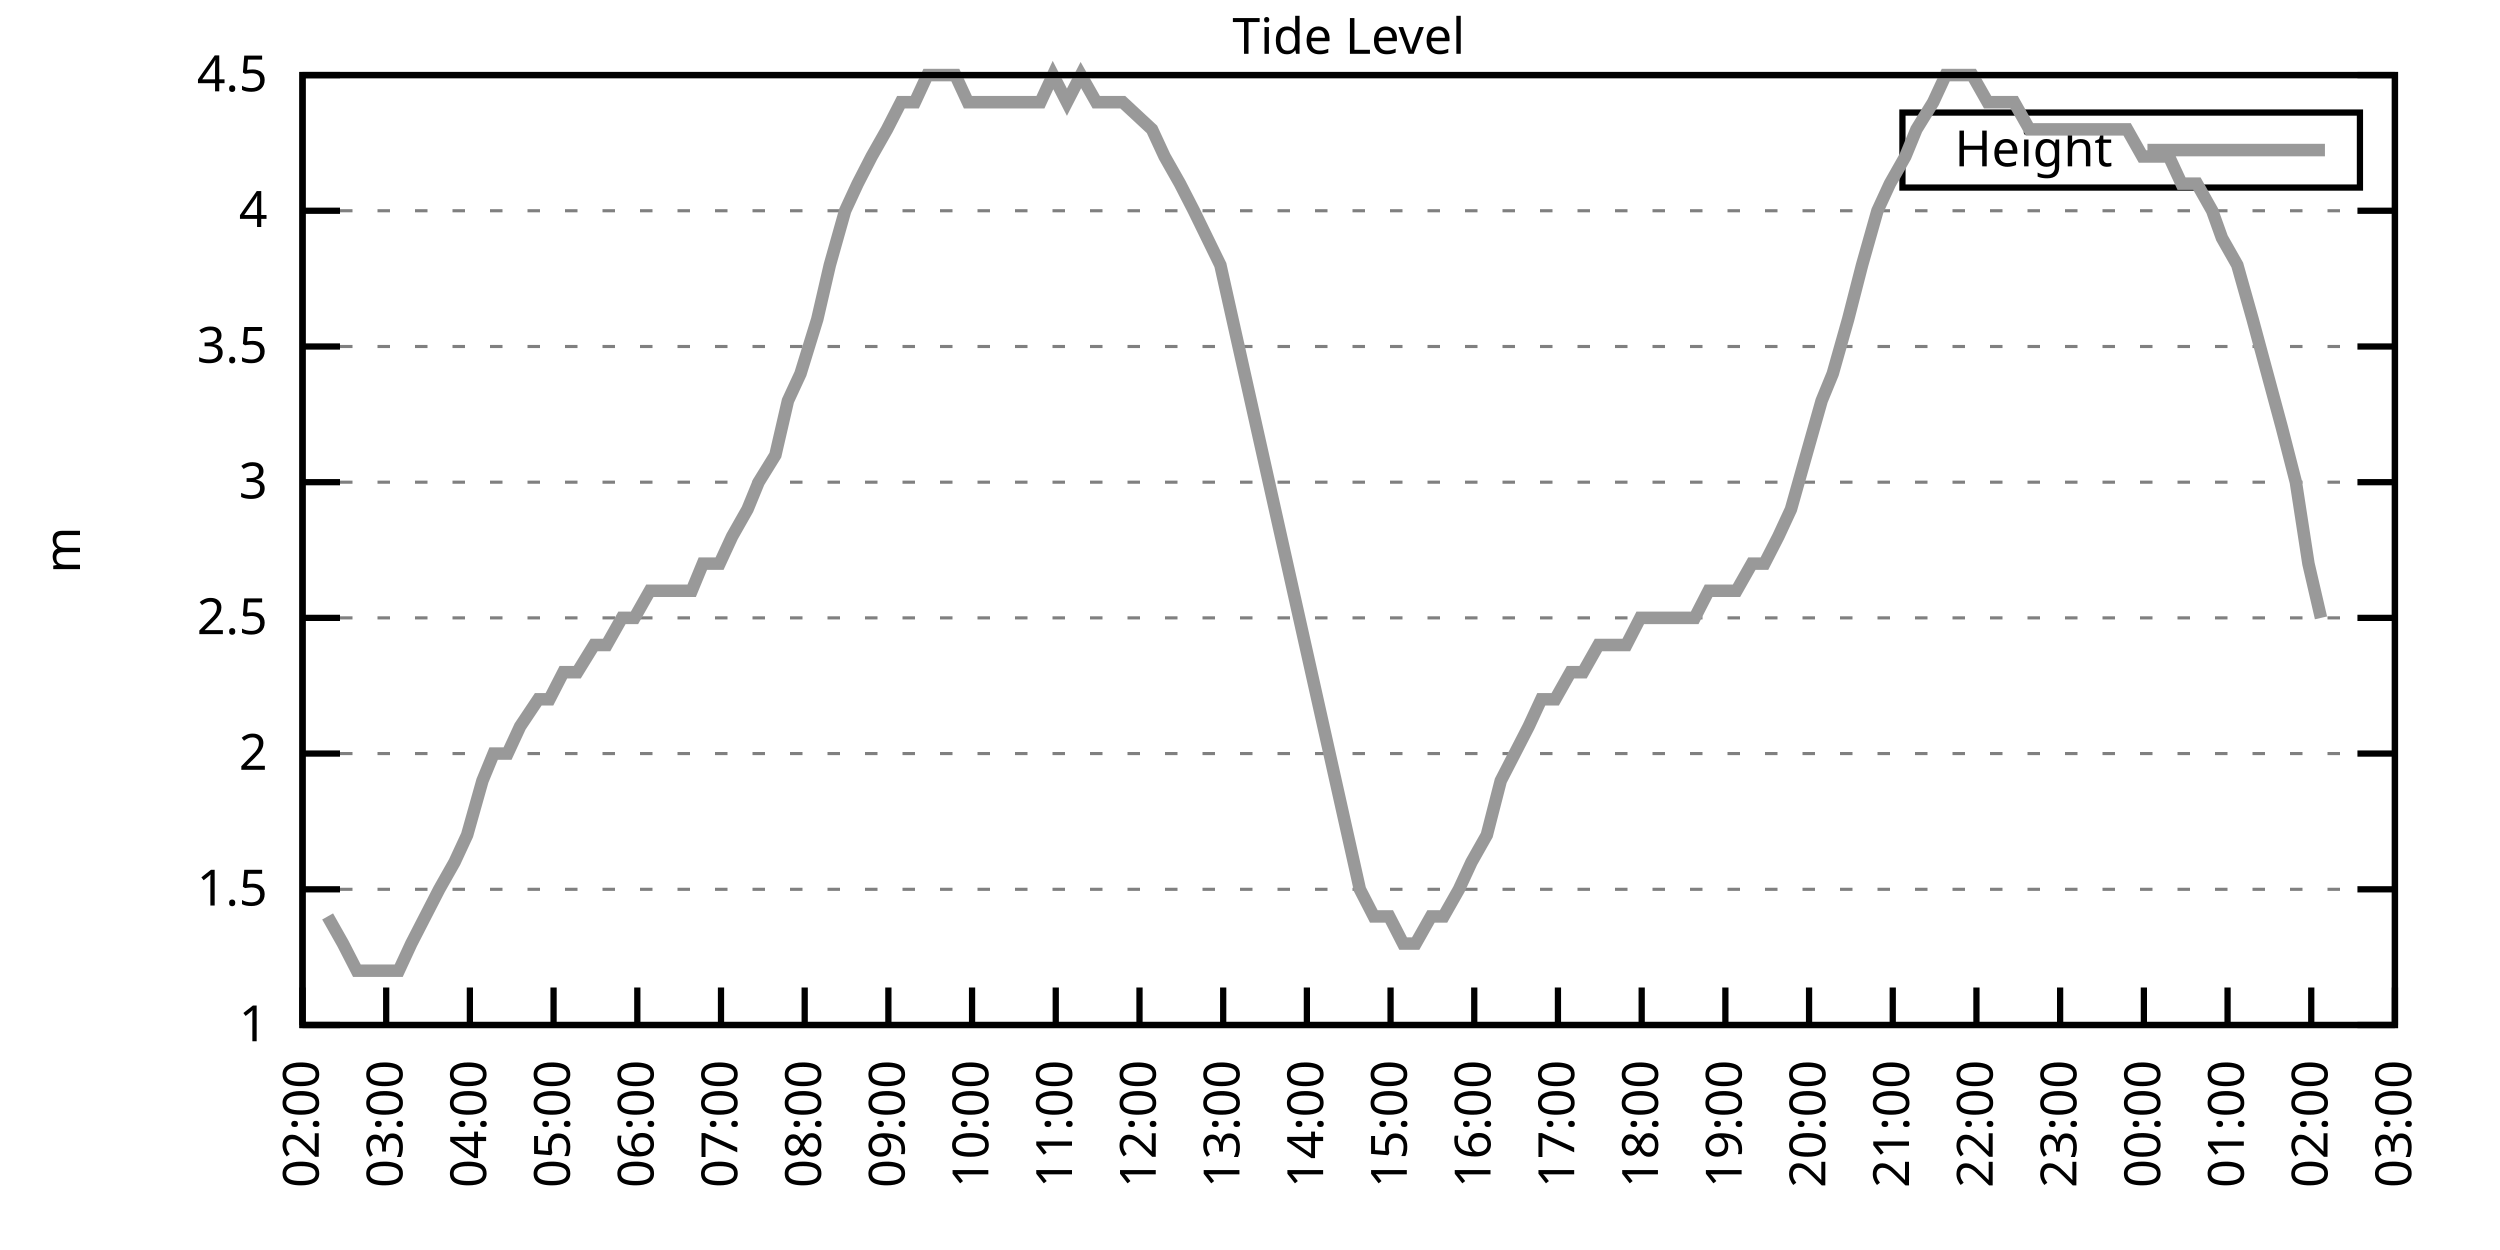
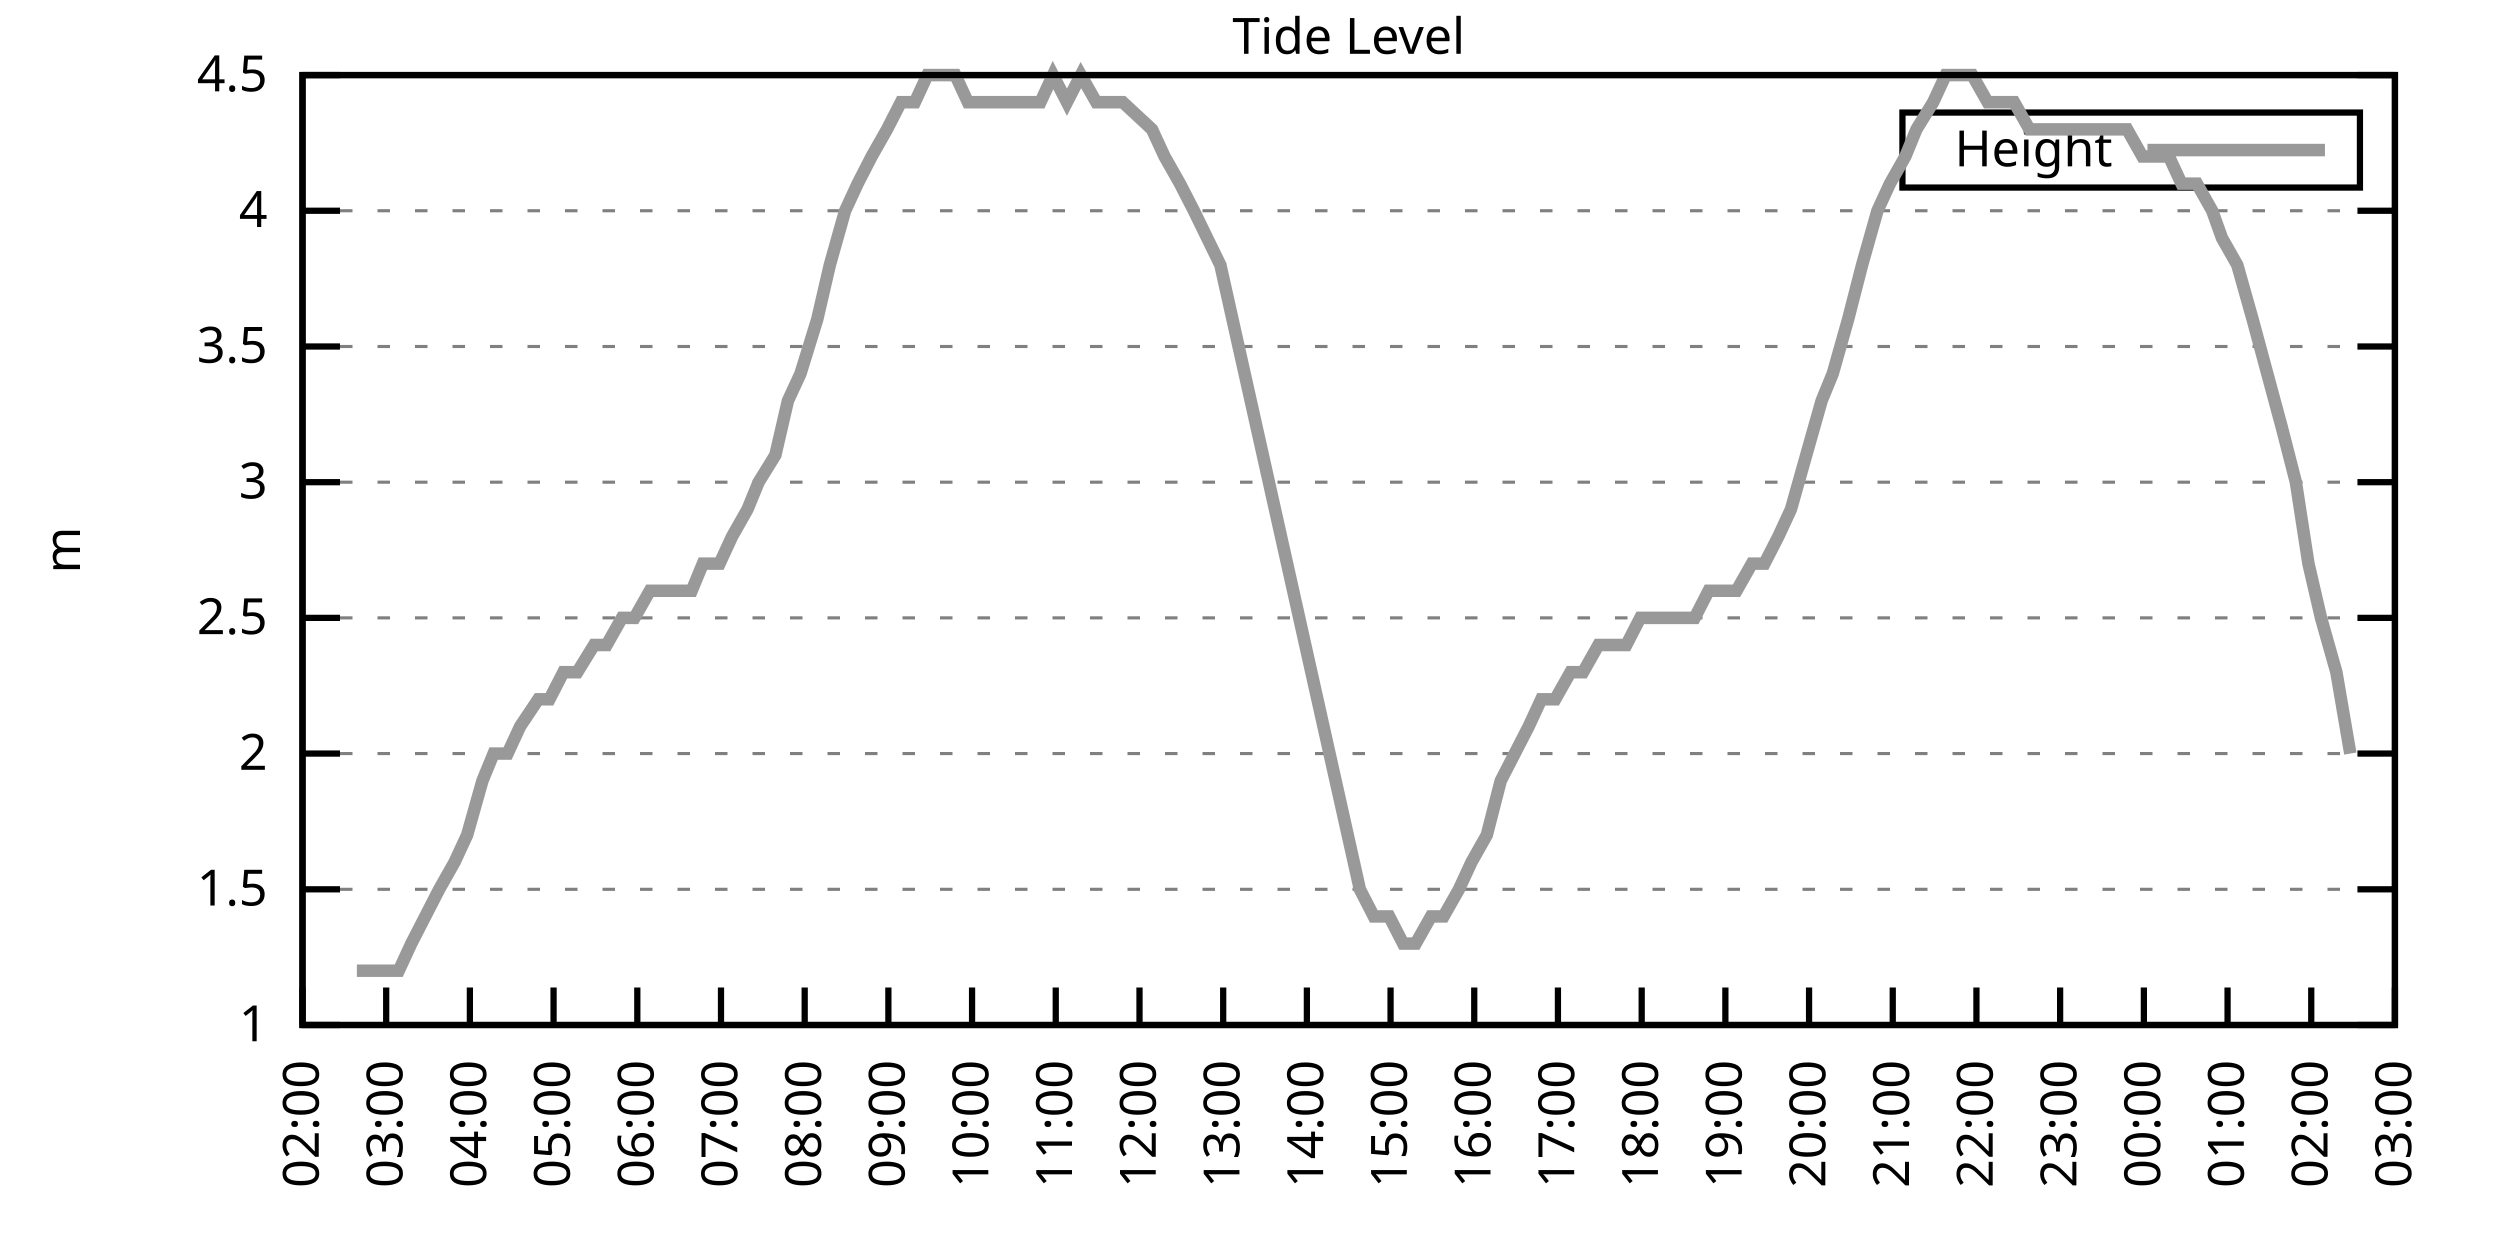
<svg xmlns="http://www.w3.org/2000/svg" xmlns:xlink="http://www.w3.org/1999/xlink" width="400" height="200" viewBox="0 0 400 200">
  <g id="gnuplot_canvas">
    <rect x="0" y="0" width="400" height="200" fill="none" />
    <defs>
      <circle id="gpDot" r="0.5" stroke-width="0.5" stroke="currentColor" />
      <path id="gpPt0" stroke-width="0.333" stroke="currentColor" d="M-1,0 h2 M0,-1 v2" />
      <path id="gpPt1" stroke-width="0.333" stroke="currentColor" d="M-1,-1 L1,1 M1,-1 L-1,1" />
      <path id="gpPt2" stroke-width="0.333" stroke="currentColor" d="M-1,0 L1,0 M0,-1 L0,1 M-1,-1 L1,1 M-1,1 L1,-1" />
      <rect id="gpPt3" stroke-width="0.333" stroke="currentColor" x="-1" y="-1" width="2" height="2" />
      <rect id="gpPt4" stroke-width="0.333" stroke="currentColor" fill="currentColor" x="-1" y="-1" width="2" height="2" />
      <circle id="gpPt5" stroke-width="0.333" stroke="currentColor" cx="0" cy="0" r="1" />
      <use xlink:href="#gpPt5" id="gpPt6" fill="currentColor" stroke="none" />
      <path id="gpPt7" stroke-width="0.333" stroke="currentColor" d="M0,-1.33 L-1.33,0.67 L1.33,0.67 z" />
      <use xlink:href="#gpPt7" id="gpPt8" fill="currentColor" stroke="none" />
      <use xlink:href="#gpPt7" id="gpPt9" stroke="currentColor" transform="rotate(180)" />
      <use xlink:href="#gpPt9" id="gpPt10" fill="currentColor" stroke="none" />
      <use xlink:href="#gpPt3" id="gpPt11" stroke="currentColor" transform="rotate(45)" />
      <use xlink:href="#gpPt11" id="gpPt12" fill="currentColor" stroke="none" />
      <path id="gpPt13" stroke-width="0.333" stroke="currentColor" d="M0,1.330 L1.265,0.411 L0.782,-1.067 L-0.782,-1.076 L-1.265,0.411 z" />
      <use xlink:href="#gpPt13" id="gpPt14" fill="currentColor" stroke="none" />
      <filter id="textbox" filterUnits="objectBoundingBox" x="0" y="0" height="1" width="1">
        <feFlood flood-color="white" flood-opacity="1" result="bgnd" />
        <feComposite in="SourceGraphic" in2="bgnd" operator="atop" />
      </filter>
      <filter id="greybox" filterUnits="objectBoundingBox" x="0" y="0" height="1" width="1">
        <feFlood flood-color="lightgrey" flood-opacity="1" result="grey" />
        <feComposite in="SourceGraphic" in2="grey" operator="atop" />
      </filter>
    </defs>
    <g fill="none" color="white" stroke="currentColor" stroke-width="1.00" stroke-linecap="butt" stroke-linejoin="miter">
</g>
    <g fill="none" color="black" stroke="currentColor" stroke-width="1.00" stroke-linecap="butt" stroke-linejoin="miter">
      <g stroke="none" shape-rendering="crispEdges">
        <polygon fill="rgb(255, 255, 255)" points="48.40,164.00 383.18,164.00 383.18,12.02 48.40,12.02 " />
      </g>
    </g>
    <g fill="none" color="black" stroke="currentColor" stroke-width="1.00" stroke-linecap="butt" stroke-linejoin="miter">
</g>
    <g fill="none" color="black" stroke="black" stroke-width="0.50" stroke-linecap="butt" stroke-linejoin="miter">
</g>
    <g fill="none" color="gray" stroke="currentColor" stroke-width="0.50" stroke-linecap="butt" stroke-linejoin="miter">
      <path stroke="gray" stroke-dasharray="2,4" class="gridline" d="M48.40,164.00 L383.19,164.00  " />
    </g>
    <g fill="none" color="gray" stroke="gray" stroke-width="1.00" stroke-linecap="butt" stroke-linejoin="miter">
</g>
    <g fill="none" color="black" stroke="currentColor" stroke-width="1.00" stroke-linecap="butt" stroke-linejoin="miter">
      <path stroke="black" d="M48.40,164.00 L54.40,164.00 M383.19,164.00 L377.19,164.00  " />
      <g transform="translate(42.80,166.60)" stroke="none" fill="black" font-family="Sans" font-size="8.00" text-anchor="end">
        <text>
          <tspan font-family="Sans"> 1</tspan>
        </text>
      </g>
    </g>
    <g fill="none" color="black" stroke="currentColor" stroke-width="1.00" stroke-linecap="butt" stroke-linejoin="miter">
</g>
    <g fill="none" color="black" stroke="black" stroke-width="0.50" stroke-linecap="butt" stroke-linejoin="miter">
</g>
    <g fill="none" color="gray" stroke="currentColor" stroke-width="0.50" stroke-linecap="butt" stroke-linejoin="miter">
      <path stroke="gray" stroke-dasharray="2,4" class="gridline" d="M48.40,142.29 L383.19,142.29  " />
    </g>
    <g fill="none" color="gray" stroke="gray" stroke-width="1.00" stroke-linecap="butt" stroke-linejoin="miter">
</g>
    <g fill="none" color="black" stroke="currentColor" stroke-width="1.00" stroke-linecap="butt" stroke-linejoin="miter">
      <path stroke="black" d="M48.40,142.29 L54.40,142.29 M383.19,142.29 L377.19,142.29  " />
      <g transform="translate(42.80,144.89)" stroke="none" fill="black" font-family="Sans" font-size="8.00" text-anchor="end">
        <text>
          <tspan font-family="Sans"> 1.5</tspan>
        </text>
      </g>
    </g>
    <g fill="none" color="black" stroke="currentColor" stroke-width="1.00" stroke-linecap="butt" stroke-linejoin="miter">
</g>
    <g fill="none" color="black" stroke="black" stroke-width="0.50" stroke-linecap="butt" stroke-linejoin="miter">
</g>
    <g fill="none" color="gray" stroke="currentColor" stroke-width="0.50" stroke-linecap="butt" stroke-linejoin="miter">
      <path stroke="gray" stroke-dasharray="2,4" class="gridline" d="M48.40,120.57 L383.19,120.57  " />
    </g>
    <g fill="none" color="gray" stroke="gray" stroke-width="1.00" stroke-linecap="butt" stroke-linejoin="miter">
</g>
    <g fill="none" color="black" stroke="currentColor" stroke-width="1.00" stroke-linecap="butt" stroke-linejoin="miter">
      <path stroke="black" d="M48.40,120.57 L54.40,120.57 M383.19,120.57 L377.19,120.57  " />
      <g transform="translate(42.80,123.17)" stroke="none" fill="black" font-family="Sans" font-size="8.00" text-anchor="end">
        <text>
          <tspan font-family="Sans"> 2</tspan>
        </text>
      </g>
    </g>
    <g fill="none" color="black" stroke="currentColor" stroke-width="1.00" stroke-linecap="butt" stroke-linejoin="miter">
</g>
    <g fill="none" color="black" stroke="black" stroke-width="0.50" stroke-linecap="butt" stroke-linejoin="miter">
</g>
    <g fill="none" color="gray" stroke="currentColor" stroke-width="0.50" stroke-linecap="butt" stroke-linejoin="miter">
      <path stroke="gray" stroke-dasharray="2,4" class="gridline" d="M48.40,98.86 L383.19,98.86  " />
    </g>
    <g fill="none" color="gray" stroke="gray" stroke-width="1.00" stroke-linecap="butt" stroke-linejoin="miter">
</g>
    <g fill="none" color="black" stroke="currentColor" stroke-width="1.00" stroke-linecap="butt" stroke-linejoin="miter">
      <path stroke="black" d="M48.40,98.86 L54.40,98.86 M383.19,98.86 L377.19,98.86  " />
      <g transform="translate(42.80,101.46)" stroke="none" fill="black" font-family="Sans" font-size="8.00" text-anchor="end">
        <text>
          <tspan font-family="Sans"> 2.5</tspan>
        </text>
      </g>
    </g>
    <g fill="none" color="black" stroke="currentColor" stroke-width="1.00" stroke-linecap="butt" stroke-linejoin="miter">
</g>
    <g fill="none" color="black" stroke="black" stroke-width="0.50" stroke-linecap="butt" stroke-linejoin="miter">
</g>
    <g fill="none" color="gray" stroke="currentColor" stroke-width="0.50" stroke-linecap="butt" stroke-linejoin="miter">
      <path stroke="gray" stroke-dasharray="2,4" class="gridline" d="M48.40,77.15 L383.19,77.15  " />
    </g>
    <g fill="none" color="gray" stroke="gray" stroke-width="1.00" stroke-linecap="butt" stroke-linejoin="miter">
</g>
    <g fill="none" color="black" stroke="currentColor" stroke-width="1.00" stroke-linecap="butt" stroke-linejoin="miter">
      <path stroke="black" d="M48.40,77.15 L54.40,77.15 M383.19,77.15 L377.19,77.15  " />
      <g transform="translate(42.80,79.75)" stroke="none" fill="black" font-family="Sans" font-size="8.00" text-anchor="end">
        <text>
          <tspan font-family="Sans"> 3</tspan>
        </text>
      </g>
    </g>
    <g fill="none" color="black" stroke="currentColor" stroke-width="1.00" stroke-linecap="butt" stroke-linejoin="miter">
</g>
    <g fill="none" color="black" stroke="black" stroke-width="0.50" stroke-linecap="butt" stroke-linejoin="miter">
</g>
    <g fill="none" color="gray" stroke="currentColor" stroke-width="0.50" stroke-linecap="butt" stroke-linejoin="miter">
      <path stroke="gray" stroke-dasharray="2,4" class="gridline" d="M48.40,55.44 L383.19,55.44  " />
    </g>
    <g fill="none" color="gray" stroke="gray" stroke-width="1.00" stroke-linecap="butt" stroke-linejoin="miter">
</g>
    <g fill="none" color="black" stroke="currentColor" stroke-width="1.00" stroke-linecap="butt" stroke-linejoin="miter">
      <path stroke="black" d="M48.40,55.44 L54.40,55.44 M383.19,55.44 L377.19,55.44  " />
      <g transform="translate(42.80,58.04)" stroke="none" fill="black" font-family="Sans" font-size="8.00" text-anchor="end">
        <text>
          <tspan font-family="Sans"> 3.5</tspan>
        </text>
      </g>
    </g>
    <g fill="none" color="black" stroke="currentColor" stroke-width="1.00" stroke-linecap="butt" stroke-linejoin="miter">
</g>
    <g fill="none" color="black" stroke="black" stroke-width="0.50" stroke-linecap="butt" stroke-linejoin="miter">
</g>
    <g fill="none" color="gray" stroke="currentColor" stroke-width="0.50" stroke-linecap="butt" stroke-linejoin="miter">
      <path stroke="gray" stroke-dasharray="2,4" class="gridline" d="M48.40,33.72 L383.19,33.72  " />
    </g>
    <g fill="none" color="gray" stroke="gray" stroke-width="1.00" stroke-linecap="butt" stroke-linejoin="miter">
</g>
    <g fill="none" color="black" stroke="currentColor" stroke-width="1.00" stroke-linecap="butt" stroke-linejoin="miter">
      <path stroke="black" d="M48.40,33.72 L54.40,33.72 M383.19,33.72 L377.19,33.72  " />
      <g transform="translate(42.80,36.32)" stroke="none" fill="black" font-family="Sans" font-size="8.00" text-anchor="end">
        <text>
          <tspan font-family="Sans"> 4</tspan>
        </text>
      </g>
    </g>
    <g fill="none" color="black" stroke="currentColor" stroke-width="1.00" stroke-linecap="butt" stroke-linejoin="miter">
</g>
    <g fill="none" color="black" stroke="black" stroke-width="0.50" stroke-linecap="butt" stroke-linejoin="miter">
</g>
    <g fill="none" color="gray" stroke="currentColor" stroke-width="0.50" stroke-linecap="butt" stroke-linejoin="miter">
      <path stroke="gray" stroke-dasharray="2,4" class="gridline" d="M48.40,12.01 L383.19,12.01  " />
    </g>
    <g fill="none" color="gray" stroke="gray" stroke-width="1.00" stroke-linecap="butt" stroke-linejoin="miter">
</g>
    <g fill="none" color="black" stroke="currentColor" stroke-width="1.00" stroke-linecap="butt" stroke-linejoin="miter">
      <path stroke="black" d="M48.40,12.01 L54.40,12.01 M383.19,12.01 L377.19,12.01  " />
      <g transform="translate(42.80,14.61)" stroke="none" fill="black" font-family="Sans" font-size="8.00" text-anchor="end">
        <text>
          <tspan font-family="Sans"> 4.5</tspan>
        </text>
      </g>
    </g>
    <g fill="none" color="black" stroke="currentColor" stroke-width="1.00" stroke-linecap="butt" stroke-linejoin="miter">
      <path stroke="black" d="M48.40,164.00 L48.40,158.00  " />
      <g transform="translate(51.00,169.60) rotate(270.00)" stroke="none" fill="black" font-family="Sans" font-size="8.00" text-anchor="end">
        <text>
          <tspan font-family="Sans">02:00</tspan>
        </text>
      </g>
    </g>
    <g fill="none" color="black" stroke="currentColor" stroke-width="1.00" stroke-linecap="butt" stroke-linejoin="miter">
      <path stroke="black" d="M61.79,164.00 L61.79,158.00  " />
      <g transform="translate(64.39,169.60) rotate(270.00)" stroke="none" fill="black" font-family="Sans" font-size="8.00" text-anchor="end">
        <text>
          <tspan font-family="Sans">03:00</tspan>
        </text>
      </g>
    </g>
    <g fill="none" color="black" stroke="currentColor" stroke-width="1.00" stroke-linecap="butt" stroke-linejoin="miter">
      <path stroke="black" d="M75.18,164.00 L75.18,158.00  " />
      <g transform="translate(77.78,169.60) rotate(270.00)" stroke="none" fill="black" font-family="Sans" font-size="8.00" text-anchor="end">
        <text>
          <tspan font-family="Sans">04:00</tspan>
        </text>
      </g>
    </g>
    <g fill="none" color="black" stroke="currentColor" stroke-width="1.00" stroke-linecap="butt" stroke-linejoin="miter">
      <path stroke="black" d="M88.57,164.00 L88.57,158.00  " />
      <g transform="translate(91.17,169.60) rotate(270.00)" stroke="none" fill="black" font-family="Sans" font-size="8.00" text-anchor="end">
        <text>
          <tspan font-family="Sans">05:00</tspan>
        </text>
      </g>
    </g>
    <g fill="none" color="black" stroke="currentColor" stroke-width="1.00" stroke-linecap="butt" stroke-linejoin="miter">
      <path stroke="black" d="M101.97,164.00 L101.97,158.00  " />
      <g transform="translate(104.57,169.60) rotate(270.00)" stroke="none" fill="black" font-family="Sans" font-size="8.00" text-anchor="end">
        <text>
          <tspan font-family="Sans">06:00</tspan>
        </text>
      </g>
    </g>
    <g fill="none" color="black" stroke="currentColor" stroke-width="1.00" stroke-linecap="butt" stroke-linejoin="miter">
      <path stroke="black" d="M115.36,164.00 L115.36,158.00  " />
      <g transform="translate(117.96,169.60) rotate(270.00)" stroke="none" fill="black" font-family="Sans" font-size="8.00" text-anchor="end">
        <text>
          <tspan font-family="Sans">07:00</tspan>
        </text>
      </g>
    </g>
    <g fill="none" color="black" stroke="currentColor" stroke-width="1.00" stroke-linecap="butt" stroke-linejoin="miter">
      <path stroke="black" d="M128.75,164.00 L128.75,158.00  " />
      <g transform="translate(131.35,169.60) rotate(270.00)" stroke="none" fill="black" font-family="Sans" font-size="8.00" text-anchor="end">
        <text>
          <tspan font-family="Sans">08:00</tspan>
        </text>
      </g>
    </g>
    <g fill="none" color="black" stroke="currentColor" stroke-width="1.00" stroke-linecap="butt" stroke-linejoin="miter">
      <path stroke="black" d="M142.14,164.00 L142.14,158.00  " />
      <g transform="translate(144.74,169.60) rotate(270.00)" stroke="none" fill="black" font-family="Sans" font-size="8.00" text-anchor="end">
        <text>
          <tspan font-family="Sans">09:00</tspan>
        </text>
      </g>
    </g>
    <g fill="none" color="black" stroke="currentColor" stroke-width="1.00" stroke-linecap="butt" stroke-linejoin="miter">
      <path stroke="black" d="M155.53,164.00 L155.53,158.00  " />
      <g transform="translate(158.13,169.60) rotate(270.00)" stroke="none" fill="black" font-family="Sans" font-size="8.00" text-anchor="end">
        <text>
          <tspan font-family="Sans">10:00</tspan>
        </text>
      </g>
    </g>
    <g fill="none" color="black" stroke="currentColor" stroke-width="1.00" stroke-linecap="butt" stroke-linejoin="miter">
      <path stroke="black" d="M168.92,164.00 L168.92,158.00  " />
      <g transform="translate(171.52,169.60) rotate(270.00)" stroke="none" fill="black" font-family="Sans" font-size="8.00" text-anchor="end">
        <text>
          <tspan font-family="Sans">11:00</tspan>
        </text>
      </g>
    </g>
    <g fill="none" color="black" stroke="currentColor" stroke-width="1.00" stroke-linecap="butt" stroke-linejoin="miter">
      <path stroke="black" d="M182.32,164.00 L182.32,158.00  " />
      <g transform="translate(184.92,169.60) rotate(270.00)" stroke="none" fill="black" font-family="Sans" font-size="8.00" text-anchor="end">
        <text>
          <tspan font-family="Sans">12:00</tspan>
        </text>
      </g>
    </g>
    <g fill="none" color="black" stroke="currentColor" stroke-width="1.00" stroke-linecap="butt" stroke-linejoin="miter">
      <path stroke="black" d="M195.71,164.00 L195.71,158.00  " />
      <g transform="translate(198.31,169.60) rotate(270.00)" stroke="none" fill="black" font-family="Sans" font-size="8.00" text-anchor="end">
        <text>
          <tspan font-family="Sans">13:00</tspan>
        </text>
      </g>
    </g>
    <g fill="none" color="black" stroke="currentColor" stroke-width="1.00" stroke-linecap="butt" stroke-linejoin="miter">
      <path stroke="black" d="M209.10,164.00 L209.10,158.00  " />
      <g transform="translate(211.70,169.60) rotate(270.00)" stroke="none" fill="black" font-family="Sans" font-size="8.00" text-anchor="end">
        <text>
          <tspan font-family="Sans">14:00</tspan>
        </text>
      </g>
    </g>
    <g fill="none" color="black" stroke="currentColor" stroke-width="1.00" stroke-linecap="butt" stroke-linejoin="miter">
      <path stroke="black" d="M222.49,164.00 L222.49,158.00  " />
      <g transform="translate(225.09,169.60) rotate(270.00)" stroke="none" fill="black" font-family="Sans" font-size="8.00" text-anchor="end">
        <text>
          <tspan font-family="Sans">15:00</tspan>
        </text>
      </g>
    </g>
    <g fill="none" color="black" stroke="currentColor" stroke-width="1.00" stroke-linecap="butt" stroke-linejoin="miter">
      <path stroke="black" d="M235.88,164.00 L235.88,158.00  " />
      <g transform="translate(238.48,169.60) rotate(270.00)" stroke="none" fill="black" font-family="Sans" font-size="8.00" text-anchor="end">
        <text>
          <tspan font-family="Sans">16:00</tspan>
        </text>
      </g>
    </g>
    <g fill="none" color="black" stroke="currentColor" stroke-width="1.00" stroke-linecap="butt" stroke-linejoin="miter">
      <path stroke="black" d="M249.27,164.00 L249.27,158.00  " />
      <g transform="translate(251.87,169.60) rotate(270.00)" stroke="none" fill="black" font-family="Sans" font-size="8.00" text-anchor="end">
        <text>
          <tspan font-family="Sans">17:00</tspan>
        </text>
      </g>
    </g>
    <g fill="none" color="black" stroke="currentColor" stroke-width="1.00" stroke-linecap="butt" stroke-linejoin="miter">
      <path stroke="black" d="M262.67,164.00 L262.67,158.00  " />
      <g transform="translate(265.27,169.60) rotate(270.00)" stroke="none" fill="black" font-family="Sans" font-size="8.00" text-anchor="end">
        <text>
          <tspan font-family="Sans">18:00</tspan>
        </text>
      </g>
    </g>
    <g fill="none" color="black" stroke="currentColor" stroke-width="1.00" stroke-linecap="butt" stroke-linejoin="miter">
      <path stroke="black" d="M276.06,164.00 L276.06,158.00  " />
      <g transform="translate(278.66,169.60) rotate(270.00)" stroke="none" fill="black" font-family="Sans" font-size="8.00" text-anchor="end">
        <text>
          <tspan font-family="Sans">19:00</tspan>
        </text>
      </g>
    </g>
    <g fill="none" color="black" stroke="currentColor" stroke-width="1.00" stroke-linecap="butt" stroke-linejoin="miter">
      <path stroke="black" d="M289.45,164.00 L289.45,158.00  " />
      <g transform="translate(292.05,169.60) rotate(270.00)" stroke="none" fill="black" font-family="Sans" font-size="8.00" text-anchor="end">
        <text>
          <tspan font-family="Sans">20:00</tspan>
        </text>
      </g>
    </g>
    <g fill="none" color="black" stroke="currentColor" stroke-width="1.00" stroke-linecap="butt" stroke-linejoin="miter">
      <path stroke="black" d="M302.84,164.00 L302.84,158.00  " />
      <g transform="translate(305.44,169.60) rotate(270.00)" stroke="none" fill="black" font-family="Sans" font-size="8.00" text-anchor="end">
        <text>
          <tspan font-family="Sans">21:00</tspan>
        </text>
      </g>
    </g>
    <g fill="none" color="black" stroke="currentColor" stroke-width="1.00" stroke-linecap="butt" stroke-linejoin="miter">
      <path stroke="black" d="M316.23,164.00 L316.23,158.00  " />
      <g transform="translate(318.83,169.60) rotate(270.00)" stroke="none" fill="black" font-family="Sans" font-size="8.00" text-anchor="end">
        <text>
          <tspan font-family="Sans">22:00</tspan>
        </text>
      </g>
    </g>
    <g fill="none" color="black" stroke="currentColor" stroke-width="1.00" stroke-linecap="butt" stroke-linejoin="miter">
      <path stroke="black" d="M329.62,164.00 L329.62,158.00  " />
      <g transform="translate(332.22,169.60) rotate(270.00)" stroke="none" fill="black" font-family="Sans" font-size="8.00" text-anchor="end">
        <text>
          <tspan font-family="Sans">23:00</tspan>
        </text>
      </g>
    </g>
    <g fill="none" color="black" stroke="currentColor" stroke-width="1.00" stroke-linecap="butt" stroke-linejoin="miter">
      <path stroke="black" d="M343.02,164.00 L343.02,158.00  " />
      <g transform="translate(345.62,169.60) rotate(270.00)" stroke="none" fill="black" font-family="Sans" font-size="8.00" text-anchor="end">
        <text>
          <tspan font-family="Sans">00:00</tspan>
        </text>
      </g>
    </g>
    <g fill="none" color="black" stroke="currentColor" stroke-width="1.00" stroke-linecap="butt" stroke-linejoin="miter">
      <path stroke="black" d="M356.41,164.00 L356.41,158.00  " />
      <g transform="translate(359.01,169.60) rotate(270.00)" stroke="none" fill="black" font-family="Sans" font-size="8.00" text-anchor="end">
        <text>
          <tspan font-family="Sans">01:00</tspan>
        </text>
      </g>
    </g>
    <g fill="none" color="black" stroke="currentColor" stroke-width="1.00" stroke-linecap="butt" stroke-linejoin="miter">
      <path stroke="black" d="M369.80,164.00 L369.80,158.00  " />
      <g transform="translate(372.40,169.60) rotate(270.00)" stroke="none" fill="black" font-family="Sans" font-size="8.00" text-anchor="end">
        <text>
          <tspan font-family="Sans">02:00</tspan>
        </text>
      </g>
    </g>
    <g fill="none" color="black" stroke="currentColor" stroke-width="1.00" stroke-linecap="butt" stroke-linejoin="miter">
      <path stroke="black" d="M383.19,164.00 L383.19,158.00  " />
      <g transform="translate(385.79,169.60) rotate(270.00)" stroke="none" fill="black" font-family="Sans" font-size="8.00" text-anchor="end">
        <text>
          <tspan font-family="Sans">03:00</tspan>
        </text>
      </g>
    </g>
    <g fill="none" color="black" stroke="currentColor" stroke-width="1.00" stroke-linecap="butt" stroke-linejoin="miter">
</g>
    <g fill="none" color="black" stroke="currentColor" stroke-width="1.00" stroke-linecap="butt" stroke-linejoin="miter">
      <path stroke="black" d="M48.40,12.01 L48.40,164.00 L383.19,164.00 L383.19,12.01 L48.40,12.01 Z  " />
    </g>
    <g fill="none" color="black" stroke="currentColor" stroke-width="1.00" stroke-linecap="butt" stroke-linejoin="miter">
</g>
    <g fill="none" color="black" stroke="currentColor" stroke-width="1.00" stroke-linecap="butt" stroke-linejoin="miter">
      <path stroke="black" d="M304.39,30.01 L304.39,18.01 L377.59,18.01 L377.59,30.01 L304.39,30.01 Z  " />
    </g>
    <g id="Tide_level_plot_1">
      <g fill="none" color="white" stroke="black" stroke-width="2.00" stroke-linecap="butt" stroke-linejoin="miter">
</g>
      <g fill="none" color="black" stroke="currentColor" stroke-width="2.00" stroke-linecap="butt" stroke-linejoin="miter">
        <g transform="translate(337.99,26.61)" stroke="none" fill="black" font-family="Sans" font-size="8.00" text-anchor="end">
          <text>
            <tspan font-family="Sans">Height</tspan>
          </text>
        </g>
      </g>
      <g fill="none" color="black" stroke="currentColor" stroke-width="2.00" stroke-linecap="butt" stroke-linejoin="miter">
-         <path stroke="rgb(153, 153, 153)" d="M343.59,24.01 L371.99,24.01 M52.42,146.63 L54.87,150.97 L57.10,155.31 L58.89,155.31 L61.57,155.31 L63.80,155.31   L65.81,150.97 L68.04,146.63 L70.27,142.29 L72.73,137.94 L74.74,133.60 L77.19,124.92 L78.98,120.57 L81.21,120.57   L83.22,116.23 L86.12,111.89 L87.91,111.89 L90.14,107.55 L92.37,107.55 L95.05,103.20 L97.06,103.20 L99.51,98.86   L101.52,98.86 L103.98,94.52 L106.21,94.52 L107.99,94.52 L110.67,94.52 L112.46,90.18 L115.13,90.18 L117.14,85.83   L119.60,81.49 L121.38,77.15 L124.06,72.81 L126.07,64.12 L128.08,59.78 L130.76,51.09 L132.77,42.41 L135.22,33.72   L137.23,29.38 L139.46,25.04 L141.92,20.70 L144.15,16.35 L146.38,16.35 L148.39,12.01 L150.85,12.01 L152.85,12.01   L154.86,16.35 L157.54,16.35 L159.33,16.35 L162.01,16.35 L163.79,16.35 L166.47,16.35 L168.48,12.01 L170.71,16.35   L172.94,12.01 L175.40,16.35 L177.63,16.35 L179.64,16.35 L184.32,20.70 L186.33,25.04 L188.79,29.38 L191.02,33.72   L195.26,42.41 L217.58,142.29 L219.81,146.63 L222.27,146.63 L224.50,150.97 L226.51,150.97 L228.96,146.63 L230.97,146.63   L233.43,142.29 L235.44,137.94 L237.89,133.60 L240.12,124.92 L242.36,120.57 L244.59,116.23 L246.60,111.89 L248.83,111.89   L251.28,107.55 L253.29,107.55 L255.75,103.20 L257.98,103.20 L260.21,103.20 L262.44,98.86 L264.23,98.86 L266.68,98.86   L269.14,98.86 L271.15,98.86 L273.38,94.52 L275.83,94.52 L277.84,94.52 L280.30,90.18 L282.31,90.18 L284.54,85.83   L286.55,81.49 L289.00,72.81 L291.46,64.12 L293.24,59.78 L295.70,51.09 L297.93,42.41 L300.39,33.72 L302.39,29.38   L304.85,25.04 L306.63,20.70 L309.31,16.35 L311.32,12.01 L313.55,12.01 L315.56,12.01 L318.02,16.35 L320.47,16.35   L322.26,16.35 L324.71,20.70 L326.95,20.70 L329.40,20.70 L331.41,20.70 L333.64,20.70 L335.87,20.70 L338.33,20.70   L340.34,20.70 L342.79,25.04 L344.80,25.04 L347.03,25.04 L349.04,29.38 L351.50,29.38 L353.95,33.72 L355.51,38.07   L357.97,42.41 L360.42,51.09 L365.11,68.46 L367.34,77.15 L369.35,90.18 L371.36,98.86  " />
+         <path stroke="rgb(153, 153, 153)" d="M343.59,24.01 L371.99,24.01 M57.10,155.31 L58.89,155.31 L61.57,155.31 L63.80,155.31 L65.81,150.97 L68.04,146.63   L70.27,142.29 L72.73,137.94 L74.74,133.60 L77.19,124.92 L78.98,120.57 L81.21,120.57 L83.22,116.23 L86.12,111.89   L87.91,111.89 L90.14,107.55 L92.37,107.55 L95.05,103.20 L97.06,103.20 L99.51,98.86 L101.52,98.86 L103.98,94.52   L106.21,94.52 L107.99,94.52 L110.67,94.52 L112.46,90.18 L115.13,90.18 L117.14,85.83 L119.60,81.49 L121.38,77.15   L124.06,72.81 L126.07,64.12 L128.08,59.78 L130.76,51.09 L132.77,42.41 L135.22,33.72 L137.23,29.38 L139.46,25.04   L141.92,20.70 L144.15,16.35 L146.38,16.35 L148.39,12.01 L150.85,12.01 L152.85,12.01 L154.86,16.35 L157.54,16.35   L159.33,16.35 L162.01,16.35 L163.79,16.35 L166.47,16.35 L168.48,12.01 L170.71,16.35 L172.94,12.01 L175.40,16.35   L177.63,16.35 L179.64,16.35 L184.32,20.70 L186.33,25.04 L188.79,29.38 L191.02,33.72 L195.26,42.41 L217.58,142.29   L219.81,146.63 L222.27,146.63 L224.50,150.97 L226.51,150.97 L228.96,146.63 L230.97,146.63 L233.43,142.29 L235.44,137.94   L237.89,133.60 L240.12,124.92 L242.36,120.57 L244.59,116.23 L246.60,111.89 L248.83,111.89 L251.28,107.55 L253.29,107.55   L255.75,103.20 L257.98,103.20 L260.21,103.20 L262.44,98.86 L264.23,98.86 L266.68,98.86 L269.14,98.86 L271.15,98.86   L273.38,94.52 L275.83,94.52 L277.84,94.52 L280.30,90.18 L282.31,90.18 L284.54,85.83 L286.55,81.49 L289.00,72.81   L291.46,64.12 L293.24,59.78 L295.70,51.09 L297.93,42.41 L300.39,33.72 L302.39,29.38 L304.85,25.04 L306.63,20.70   L309.31,16.35 L311.32,12.01 L313.55,12.01 L315.56,12.01 L318.02,16.35 L320.47,16.35 L322.26,16.35 L324.71,20.70   L326.95,20.70 L329.40,20.70 L331.41,20.70 L333.64,20.70 L335.87,20.70 L338.33,20.70 L340.34,20.70 L342.79,25.04   L344.80,25.04 L347.03,25.04 L349.04,29.38 L351.50,29.38 L353.95,33.72 L355.51,38.07 L357.97,42.41 L360.42,51.09   L365.11,68.46 L367.34,77.15 L369.35,90.18 L371.36,98.86 L373.82,107.55 L376.05,120.57  " />
      </g>
    </g>
    <g fill="none" color="black" stroke="currentColor" stroke-width="2.00" stroke-linecap="butt" stroke-linejoin="miter">
</g>
    <g fill="none" color="black" stroke="black" stroke-width="1.00" stroke-linecap="butt" stroke-linejoin="miter">
</g>
    <g fill="none" color="black" stroke="currentColor" stroke-width="1.00" stroke-linecap="butt" stroke-linejoin="miter">
      <path stroke="black" d="M48.40,12.01 L48.40,164.00 L383.19,164.00 L383.19,12.01 L48.40,12.01 Z  " />
      <g transform="translate(12.80,88.01) rotate(270.00)" stroke="none" fill="black" font-family="Sans" font-size="8.00" text-anchor="middle">
        <text>
          <tspan font-family="Sans">m</tspan>
        </text>
      </g>
    </g>
    <g fill="none" color="black" stroke="currentColor" stroke-width="1.00" stroke-linecap="butt" stroke-linejoin="miter">
</g>
    <g fill="none" color="black" stroke="currentColor" stroke-width="1.00" stroke-linecap="butt" stroke-linejoin="miter">
      <g transform="translate(215.79,8.61)" stroke="none" fill="black" font-family="Sans" font-size="8.00" text-anchor="middle">
        <text>
          <tspan font-family="Sans">Tide Level</tspan>
        </text>
      </g>
    </g>
    <g fill="none" color="black" stroke="currentColor" stroke-width="1.00" stroke-linecap="butt" stroke-linejoin="miter">
</g>
  </g>
</svg>
